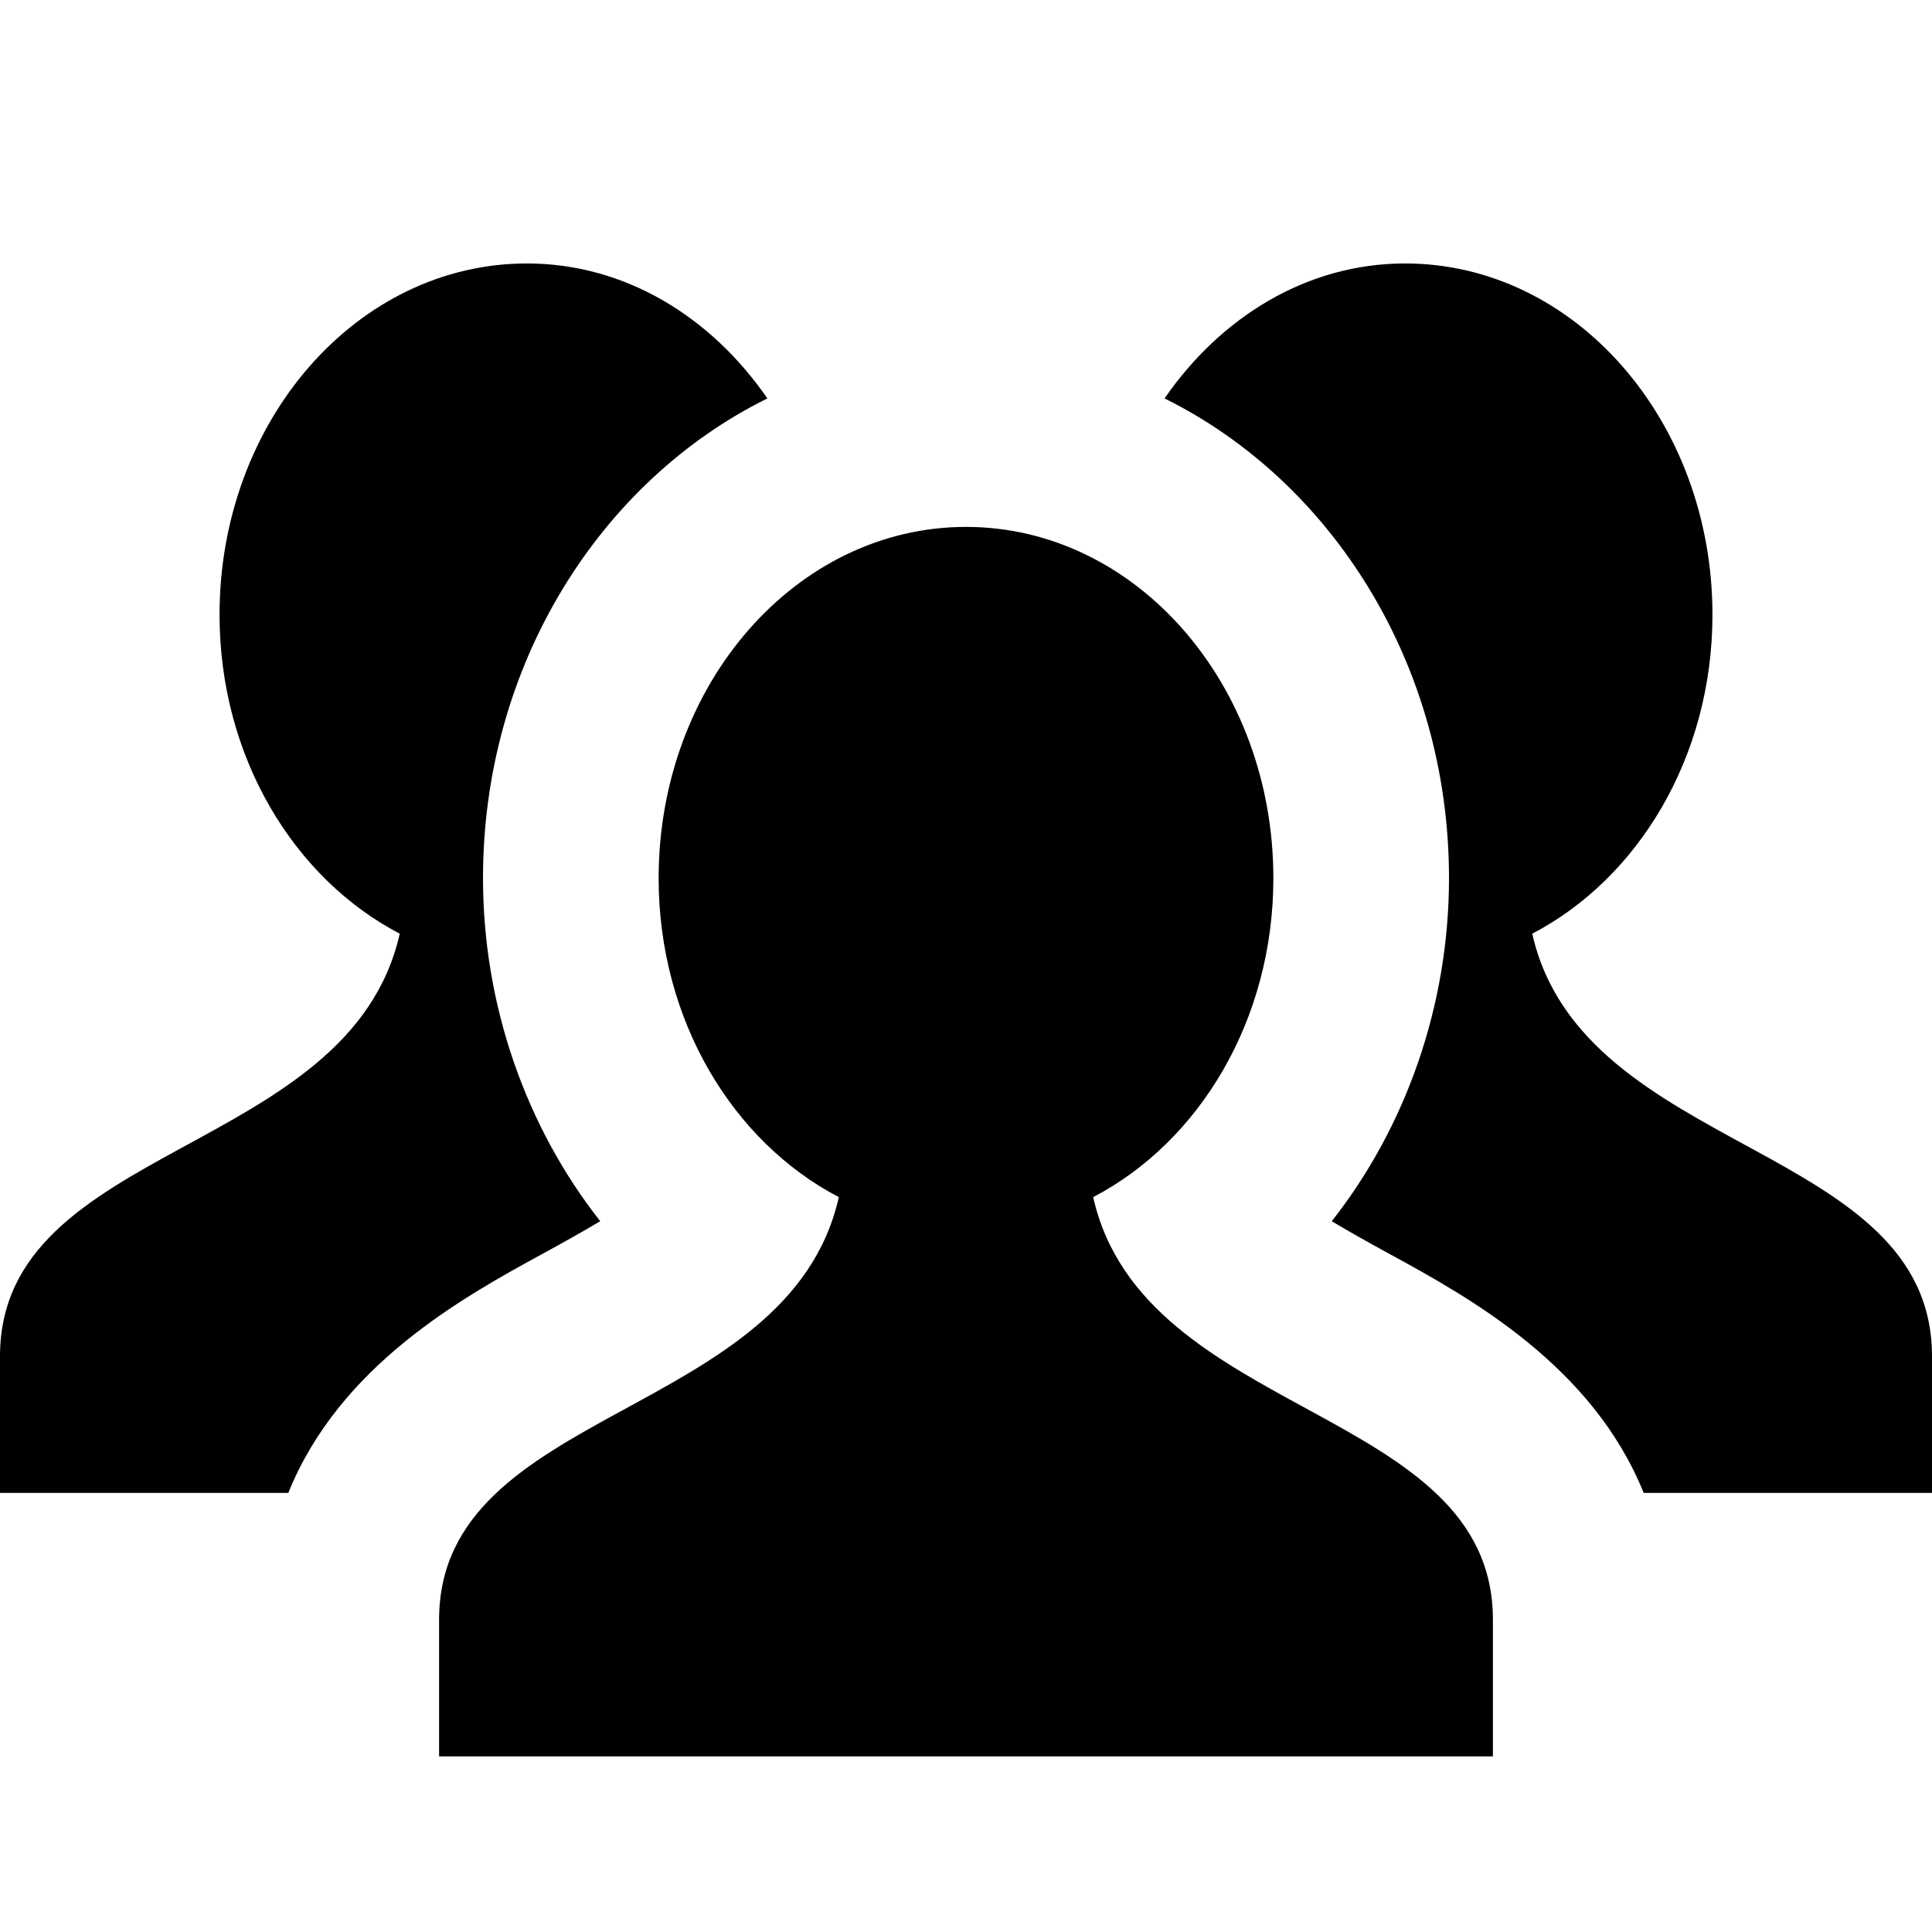
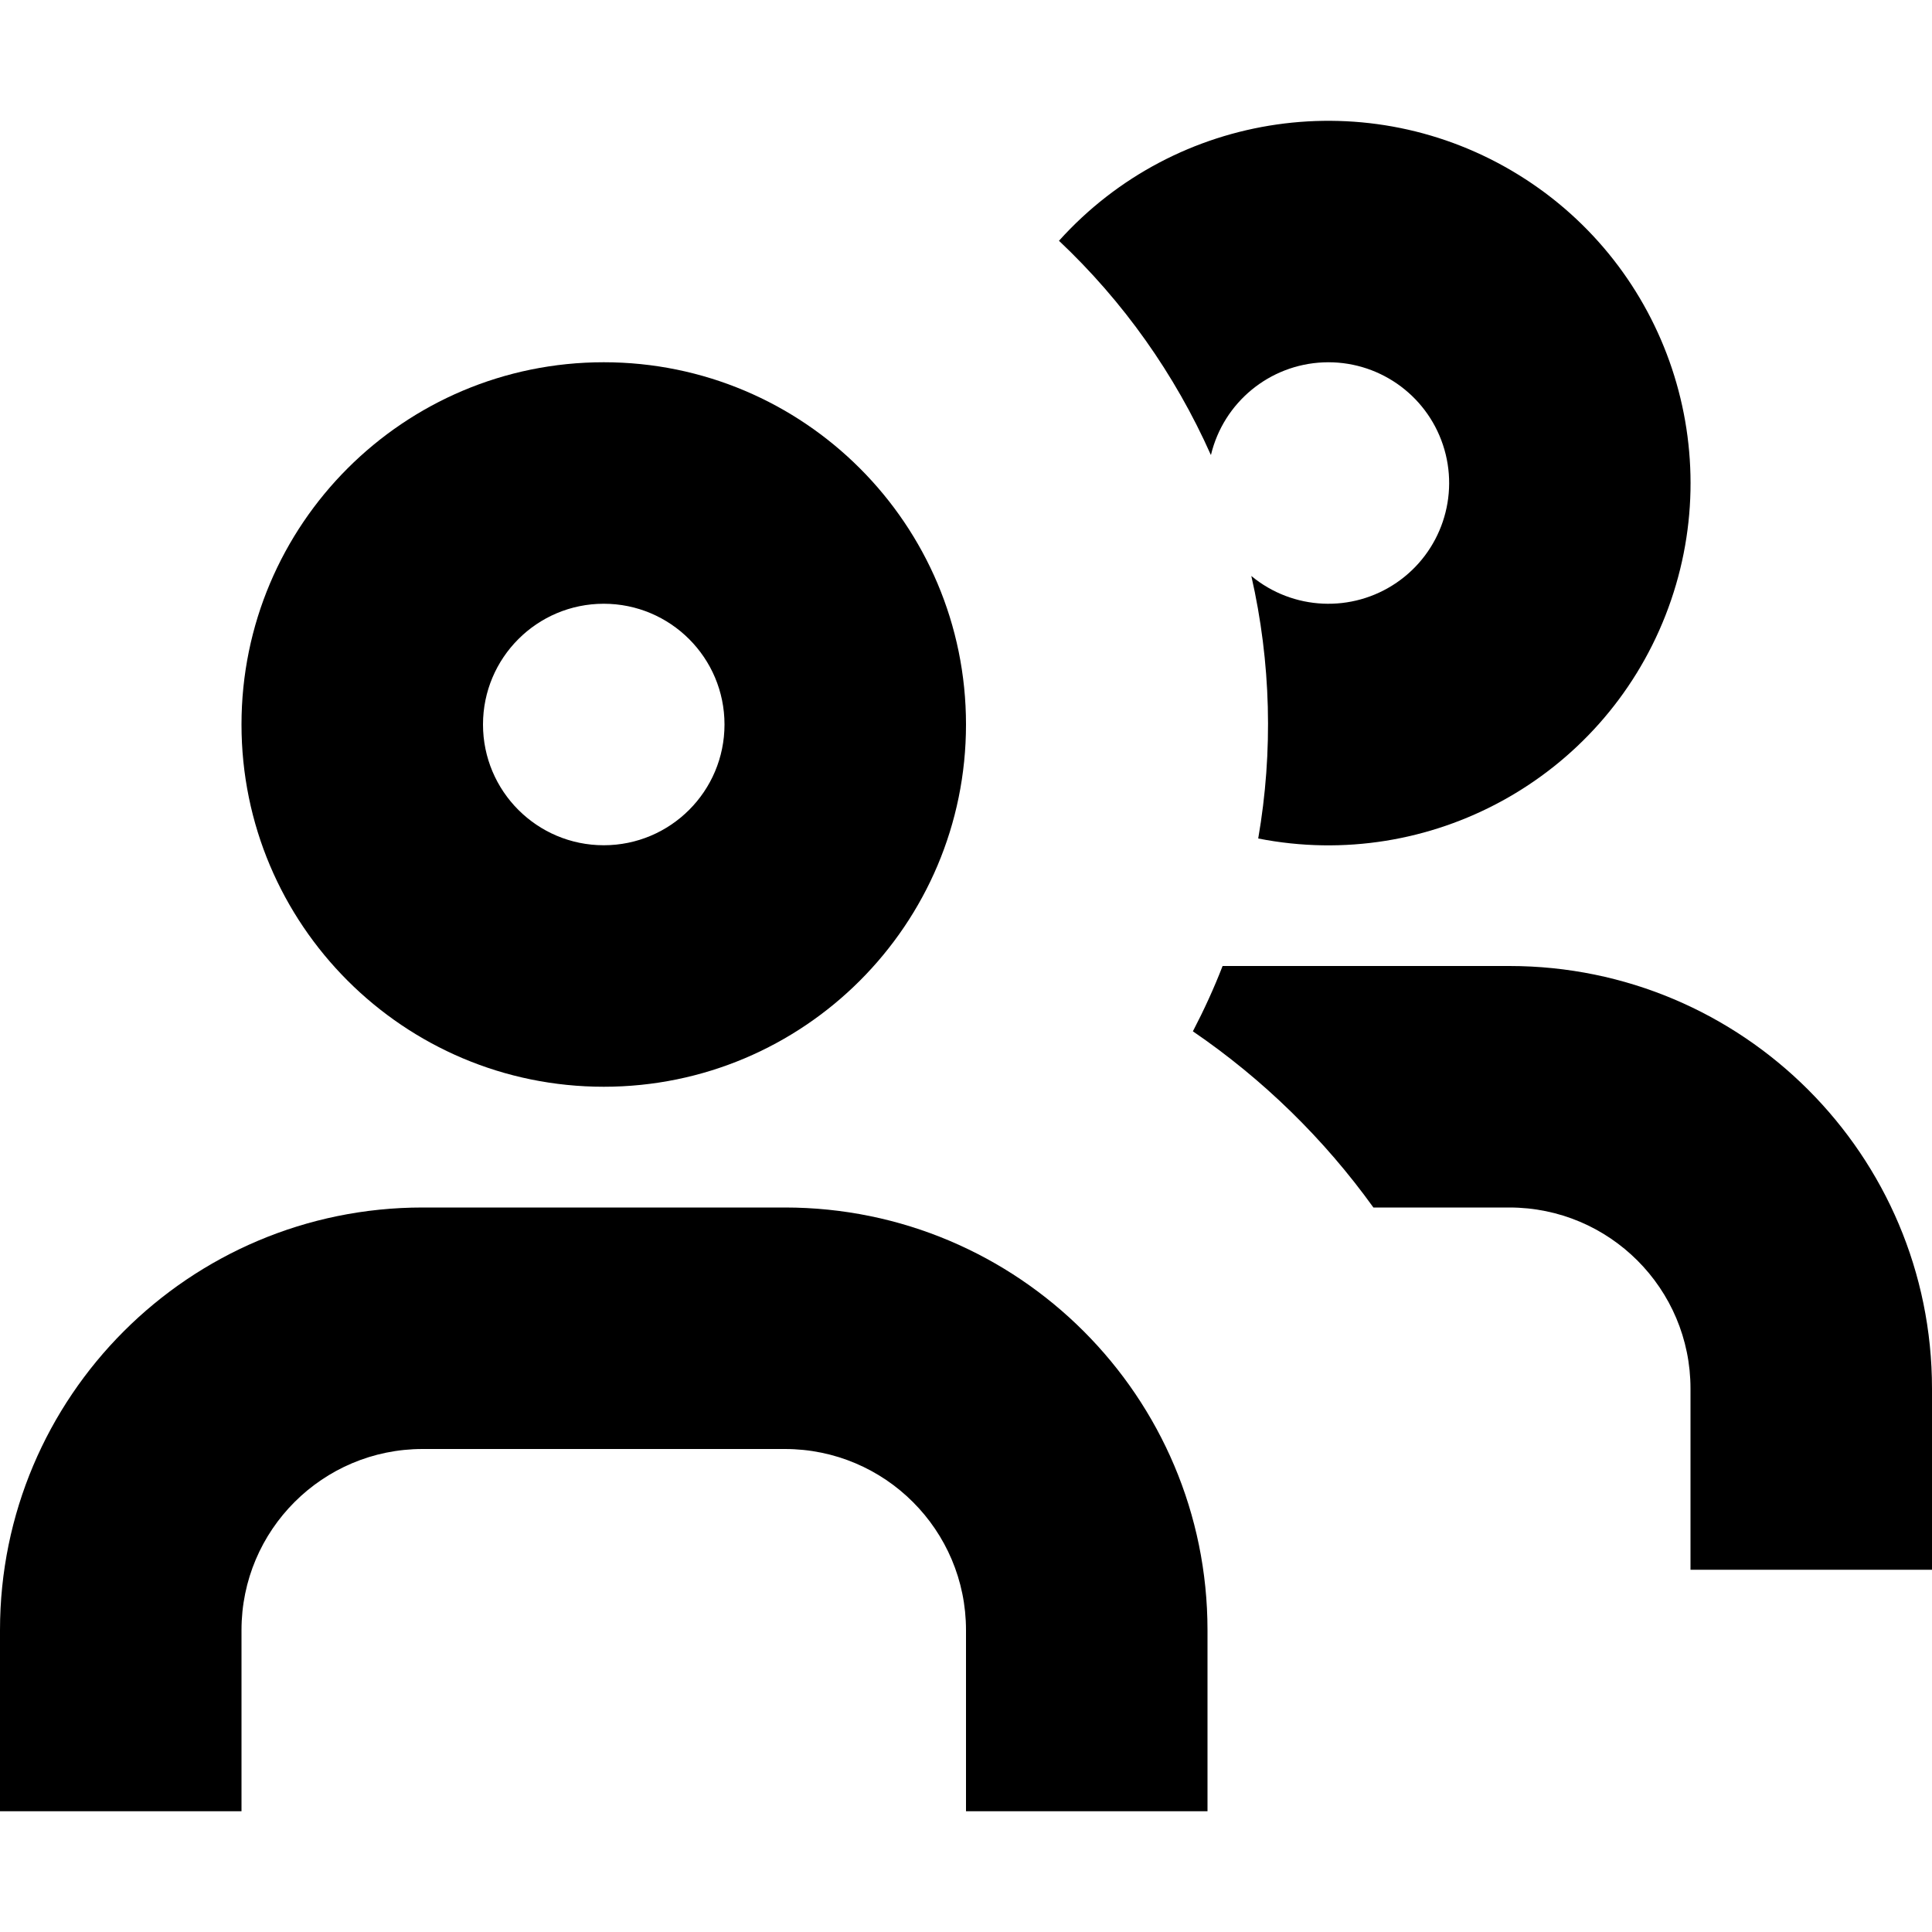
- <svg xmlns="http://www.w3.org/2000/svg" xlink="http://www.w3.org/1999/xlink" width="22" height="22" viewBox="0 0 22 22">
-   <path d="M12.448,13.632 C13.019,16.164 17,16.008 17,18.444 L17,20 L5,20 L5,18.444 C5,16.008 8.98,16.164 9.552,13.632 C8.344,13.002 7.5,11.617 7.5,10 C7.5,7.791 9.067,6 11,6 C12.933,6 14.5,7.791 14.5,10 C14.5,11.617 13.656,13.002 12.448,13.632 Z M17.448,10.632 C18.019,13.164 22,13.008 22,15.444 L22,17 L18.717,17 C18.132,15.551 16.741,14.779 15.821,14.278 C15.578,14.145 15.357,14.022 15.165,13.906 C16.008,12.835 16.5,11.451 16.5,10 C16.5,7.571 15.168,5.481 13.261,4.537 C13.902,3.608 14.884,3 16,3 C17.933,3 19.5,4.791 19.5,7 C19.5,8.617 18.656,10.002 17.448,10.632 Z M6.835,13.906 C6.643,14.021 6.422,14.144 6.179,14.277 C5.258,14.779 3.868,15.551 3.283,17 L0,17 L0,15.444 C0,13.008 3.981,13.164 4.552,10.632 C3.344,10.002 2.5,8.617 2.5,7 C2.5,4.791 4.067,3 6,3 C7.116,3 8.098,3.607 8.738,4.537 C6.832,5.48 5.5,7.571 5.5,10 C5.5,11.451 5.992,12.835 6.835,13.906 Z" />
+ <svg xmlns="http://www.w3.org/2000/svg" width="16" height="16" viewBox="0 0 16 16">
+   <path d="M10.027 3.766A5.514 5.514 0 0 0 8.77 1.994a3 3 0 1 1 1.65 4.95 5.529 5.529 0 0 0-.057-2.174 1 1 0 1 0-.334-1.004ZM12.5 10h-1.126a6.032 6.032 0 0 0-1.495-1.459c.091-.175.174-.355.246-.541H12.5a3.5 3.5 0 0 1 3.5 3.5V13h-2v-1.5a1.5 1.5 0 0 0-1.5-1.5Z" />
+   <path fill-rule="evenodd" clip-rule="evenodd" d="M5 9a3 3 0 1 0 0-6 3 3 0 0 0 0 6Zm0-2a1 1 0 1 0 0-2 1 1 0 0 0 0 2Z" />
+   <path d="M3.5 10A3.5 3.5 0 0 0 0 13.5V15h2v-1.5A1.5 1.5 0 0 1 3.5 12h3A1.5 1.5 0 0 1 8 13.5V15h2v-1.5A3.5 3.5 0 0 0 6.5 10h-3Z" />
</svg>
